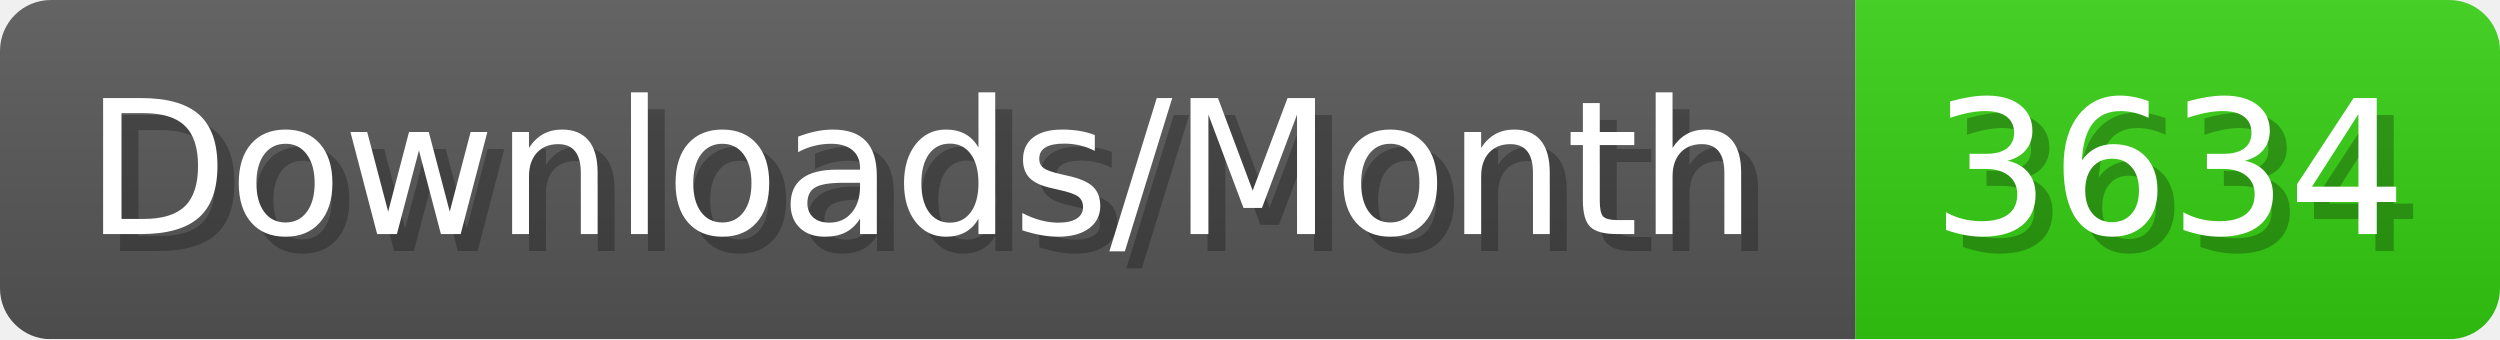
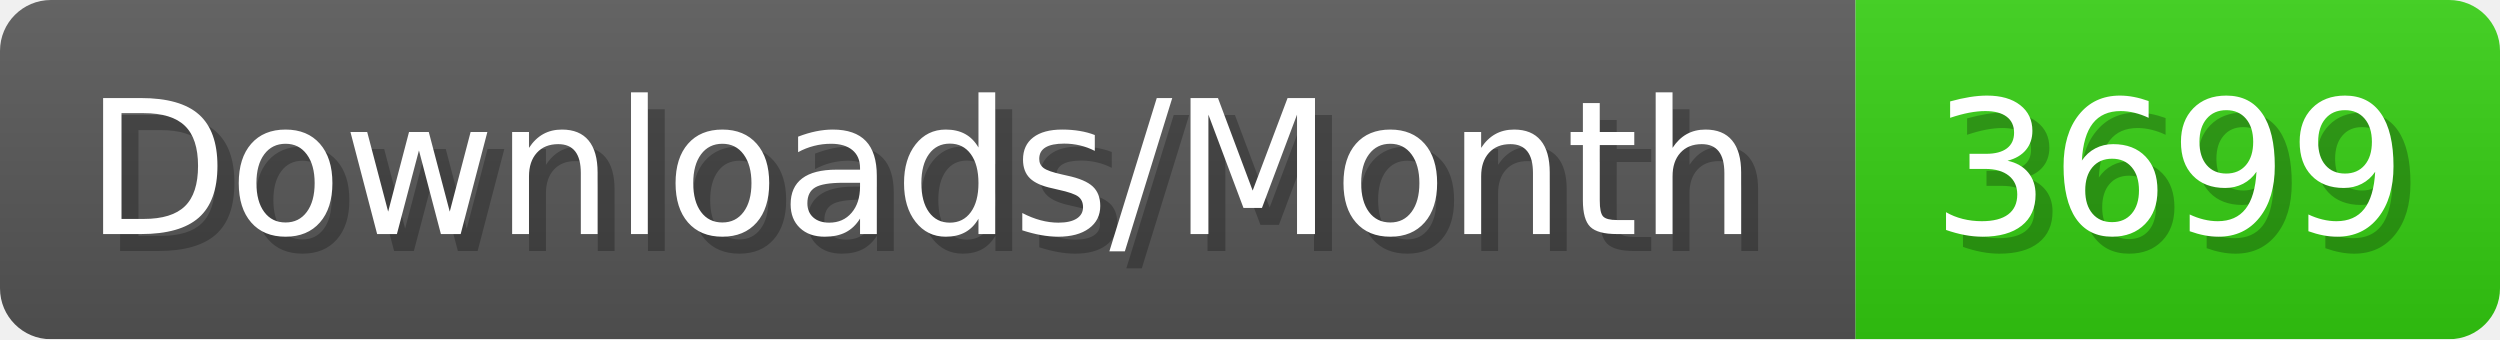
- <svg xmlns="http://www.w3.org/2000/svg" width="147.4" height="20" viewBox="0 0 1474 200" role="img" aria-label="Downloads/Month: 3634">
+ <svg xmlns="http://www.w3.org/2000/svg" width="147.4" height="20" viewBox="0 0 1474 200" role="img" aria-label="Downloads/Month: 3699">
  <linearGradient id="YlXUI" x2="0" y2="100%">
    <stop offset="0" stop-opacity=".1" stop-color="#EEE" />
    <stop offset="1" stop-opacity=".1" />
  </linearGradient>
  <mask id="JHhop">
    <rect width="1474" height="200" rx="30" fill="#FFF" />
  </mask>
  <g mask="url(#JHhop)">
    <rect width="1094" height="200" fill="#555" />
    <rect width="380" height="200" fill="#3C1" x="1094" />
    <rect width="1474" height="200" fill="url(#YlXUI)" />
  </g>
  <g aria-hidden="true" fill="#fff" text-anchor="start" font-family="Verdana,DejaVu Sans,sans-serif" font-size="110">
    <text x="60" y="148" textLength="994" fill="#000" opacity="0.25">Downloads/Month</text>
    <text x="50" y="138" textLength="994">Downloads/Month</text>
-     <text x="1149" y="148" textLength="280" fill="#000" opacity="0.25">3634</text>
-     <text x="1139" y="138" textLength="280">3634</text>
+     <text x="1149" y="148" textLength="280" fill="#000" opacity="0.25">3699</text>
+     <text x="1139" y="138" textLength="280">3699</text>
  </g>
</svg>
